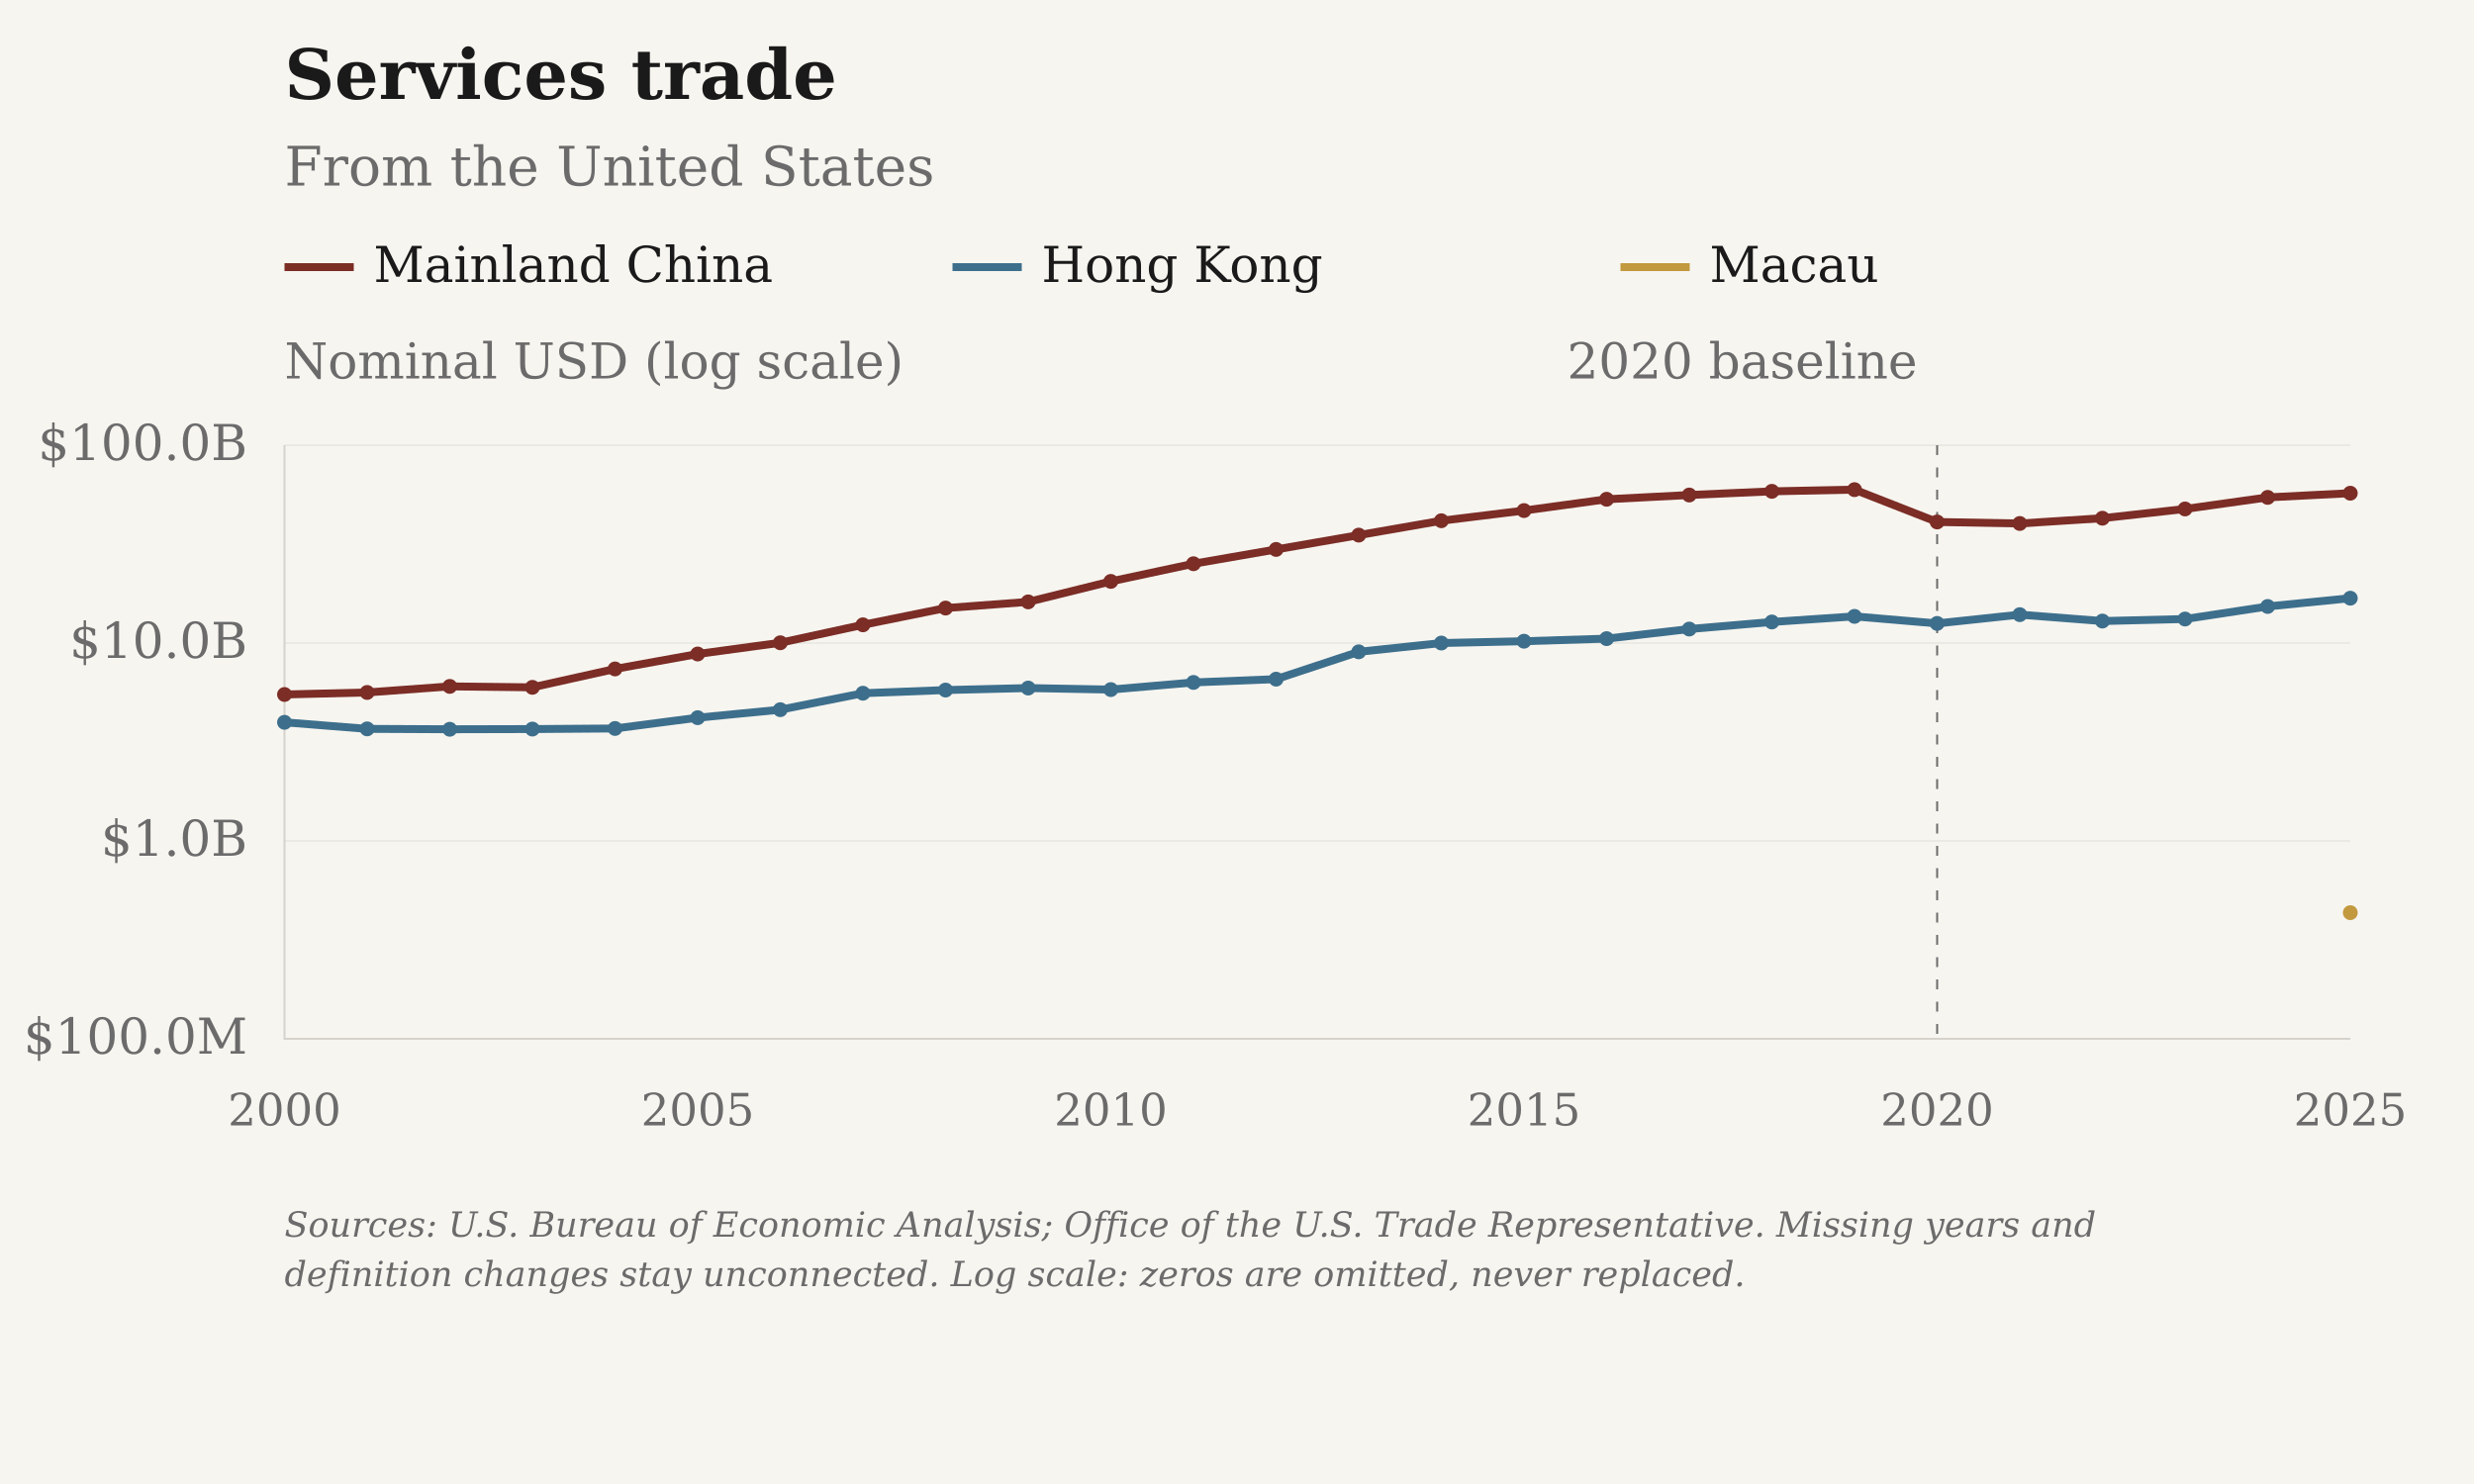
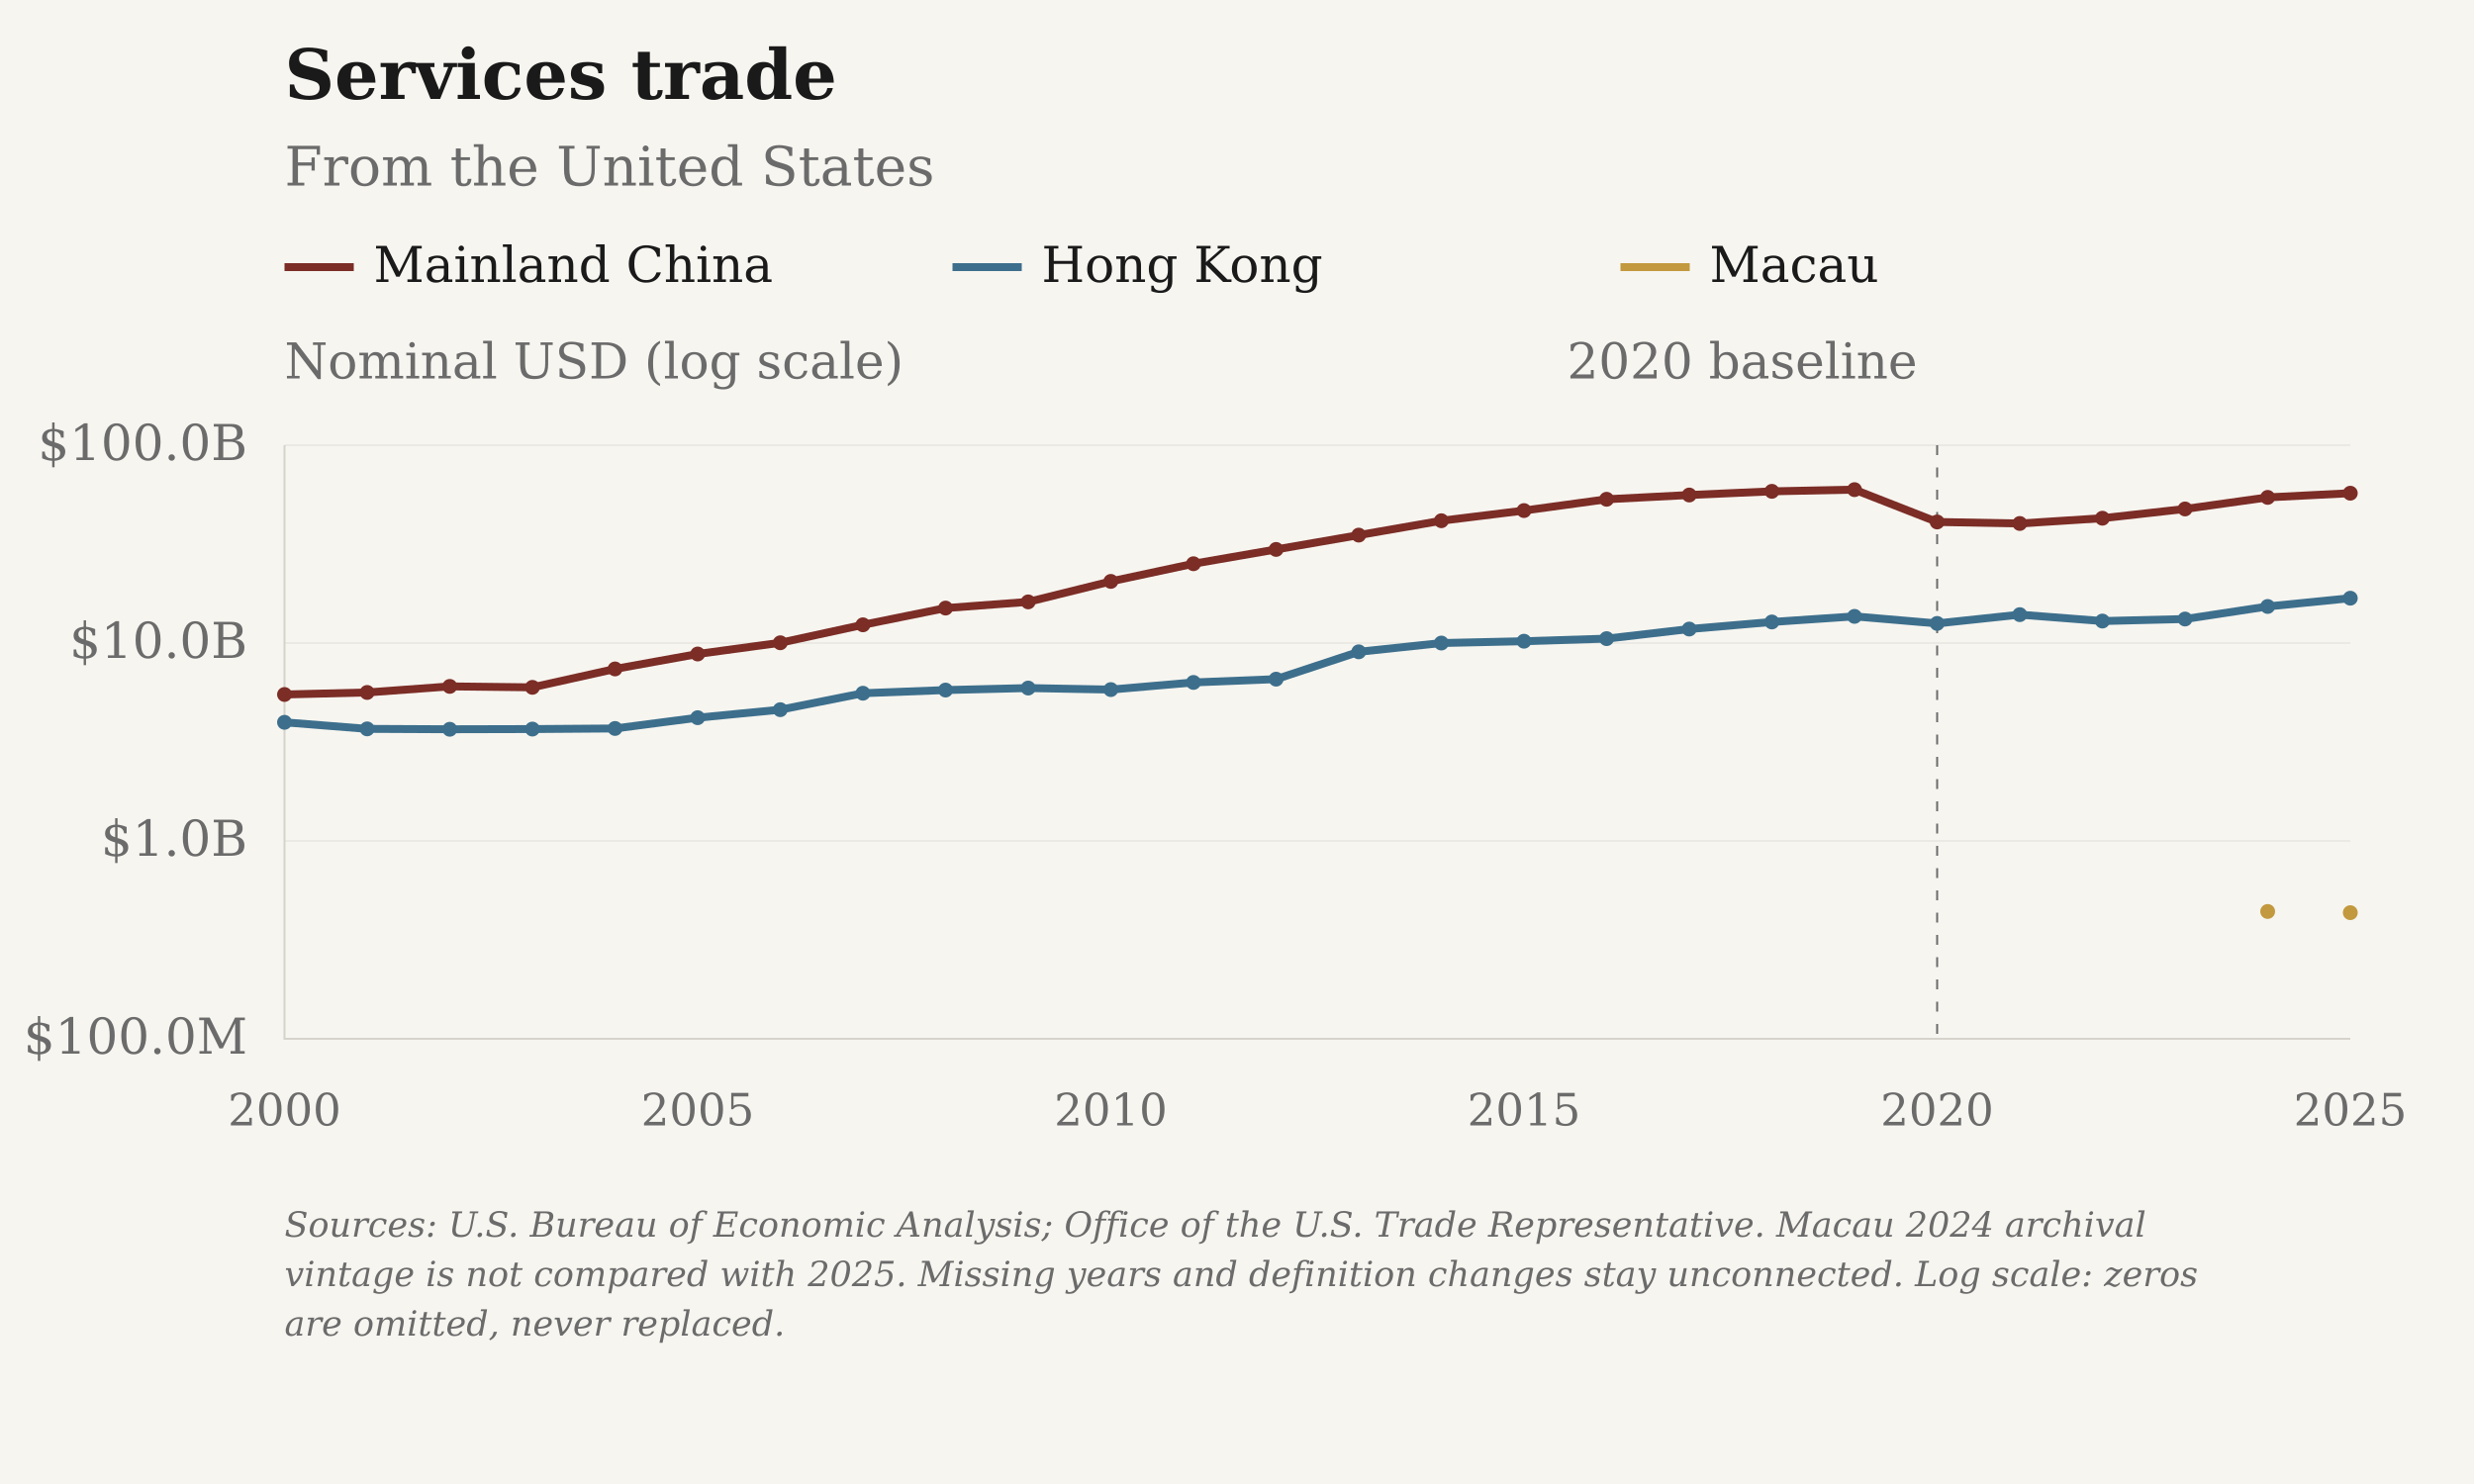
<svg xmlns="http://www.w3.org/2000/svg" viewBox="0 0 1000 600" role="img" aria-label="Services trade: From the United States">
  <rect class="chart-background" width="1000" height="600" fill="#F7F5F0" />
  <g font-family="DejaVu Serif, Georgia, 'Times New Roman', serif" font-size="20" fill="#6B6B6B">
    <text x="115" y="40" font-size="28" font-weight="bold" fill="#1A1A1A">Services trade</text>
    <text x="115" y="75" font-size="22">From the United States</text>
    <path class="legend-swatch" data-geography="CHN" d="M115 108h28" stroke="#7B2D26" stroke-width="3.2" />
    <text x="151" y="114" fill="#1A1A1A">Mainland China</text>
    <path class="legend-swatch" data-geography="HKG" d="M385 108h28" stroke="#3D6F8C" stroke-width="3.2" />
    <text x="421" y="114" fill="#1A1A1A">Hong Kong</text>
    <path class="legend-swatch" data-geography="MAC" d="M655 108h28" stroke="#C2993E" stroke-width="3.2" />
    <text x="691" y="114" fill="#1A1A1A">Macau</text>
    <text x="115" y="153">Nominal USD (log scale)</text>
    <path d="M115 420.00H950" stroke="#D6D3CC" stroke-opacity="0.6" stroke-width="0.5" />
    <text x="100" y="426.00" text-anchor="end">$100.0M</text>
    <path d="M115 340.00H950" stroke="#D6D3CC" stroke-opacity="0.6" stroke-width="0.5" />
    <text x="100" y="346.00" text-anchor="end">$1.0B</text>
    <path d="M115 260.00H950" stroke="#D6D3CC" stroke-opacity="0.6" stroke-width="0.5" />
    <text x="100" y="266.00" text-anchor="end">$10.0B</text>
    <path d="M115 180.00H950" stroke="#D6D3CC" stroke-opacity="0.6" stroke-width="0.5" />
    <text x="100" y="186.00" text-anchor="end">$100.0B</text>
    <text x="115.00" y="455" font-size="18" text-anchor="middle">2000</text>
    <text x="282.00" y="455" font-size="18" text-anchor="middle">2005</text>
    <text x="449.00" y="455" font-size="18" text-anchor="middle">2010</text>
    <text x="616.00" y="455" font-size="18" text-anchor="middle">2015</text>
    <text x="783.00" y="455" font-size="18" text-anchor="middle">2020</text>
    <text x="950.00" y="455" font-size="18" text-anchor="middle">2025</text>
    <path d="M115 180V420H950" stroke="#D6D3CC" stroke-width="0.8" fill="none" />
    <path d="M783.00 180V420" stroke="#6B6B6B" stroke-width="0.8" stroke-dasharray="4 5" />
    <text x="775.00" y="153" text-anchor="end">2020 baseline</text>
    <path class="data-line" data-geography="CHN" data-series-id="bea:USA:CHN:services" d="M115.00,280.79 L148.40,279.97 L181.80,277.52 L215.20,277.90 L248.60,270.46 L282.00,264.42 L315.40,259.88 L348.80,252.62 L382.20,245.85 L415.60,243.35 L449.00,235.07 L482.40,227.93 L515.80,222.14 L549.20,216.35 L582.60,210.54 L616.00,206.43 L649.40,201.86 L682.80,200.14 L716.20,198.65 L749.60,197.97 L783.00,211.04 L816.40,211.65 L849.80,209.52 L883.20,205.78 L916.60,201.10 L950.00,199.41" fill="none" stroke="#7B2D26" stroke-width="3.2" stroke-linejoin="round" />
    <circle data-geography="CHN" data-period="2000" cx="115.00" cy="280.79" r="3" fill="#7B2D26" />
    <circle data-geography="CHN" data-period="2001" cx="148.40" cy="279.97" r="3" fill="#7B2D26" />
    <circle data-geography="CHN" data-period="2002" cx="181.80" cy="277.52" r="3" fill="#7B2D26" />
    <circle data-geography="CHN" data-period="2003" cx="215.20" cy="277.90" r="3" fill="#7B2D26" />
    <circle data-geography="CHN" data-period="2004" cx="248.60" cy="270.46" r="3" fill="#7B2D26" />
    <circle data-geography="CHN" data-period="2005" cx="282.00" cy="264.42" r="3" fill="#7B2D26" />
    <circle data-geography="CHN" data-period="2006" cx="315.40" cy="259.88" r="3" fill="#7B2D26" />
    <circle data-geography="CHN" data-period="2007" cx="348.80" cy="252.62" r="3" fill="#7B2D26" />
    <circle data-geography="CHN" data-period="2008" cx="382.20" cy="245.85" r="3" fill="#7B2D26" />
    <circle data-geography="CHN" data-period="2009" cx="415.60" cy="243.35" r="3" fill="#7B2D26" />
    <circle data-geography="CHN" data-period="2010" cx="449.00" cy="235.07" r="3" fill="#7B2D26" />
    <circle data-geography="CHN" data-period="2011" cx="482.40" cy="227.93" r="3" fill="#7B2D26" />
    <circle data-geography="CHN" data-period="2012" cx="515.80" cy="222.14" r="3" fill="#7B2D26" />
    <circle data-geography="CHN" data-period="2013" cx="549.20" cy="216.35" r="3" fill="#7B2D26" />
    <circle data-geography="CHN" data-period="2014" cx="582.60" cy="210.54" r="3" fill="#7B2D26" />
    <circle data-geography="CHN" data-period="2015" cx="616.00" cy="206.43" r="3" fill="#7B2D26" />
    <circle data-geography="CHN" data-period="2016" cx="649.40" cy="201.86" r="3" fill="#7B2D26" />
    <circle data-geography="CHN" data-period="2017" cx="682.80" cy="200.14" r="3" fill="#7B2D26" />
    <circle data-geography="CHN" data-period="2018" cx="716.20" cy="198.65" r="3" fill="#7B2D26" />
    <circle data-geography="CHN" data-period="2019" cx="749.60" cy="197.97" r="3" fill="#7B2D26" />
    <circle data-geography="CHN" data-period="2020" cx="783.00" cy="211.04" r="3" fill="#7B2D26" />
    <circle data-geography="CHN" data-period="2021" cx="816.40" cy="211.65" r="3" fill="#7B2D26" />
    <circle data-geography="CHN" data-period="2022" cx="849.80" cy="209.52" r="3" fill="#7B2D26" />
    <circle data-geography="CHN" data-period="2023" cx="883.20" cy="205.78" r="3" fill="#7B2D26" />
    <circle data-geography="CHN" data-period="2024" cx="916.60" cy="201.10" r="3" fill="#7B2D26" />
    <circle data-geography="CHN" data-period="2025" cx="950.00" cy="199.41" r="3" fill="#7B2D26" />
    <path class="data-line" data-geography="HKG" data-series-id="bea:USA:HKG:services" d="M115.00,292.04 L148.40,294.69 L181.80,294.85 L215.20,294.77 L248.60,294.53 L282.00,290.17 L315.40,286.93 L348.80,280.28 L382.20,279.00 L415.60,278.19 L449.00,278.81 L482.40,275.92 L515.80,274.59 L549.20,263.54 L582.60,259.99 L616.00,259.25 L649.40,258.21 L682.80,254.33 L716.20,251.47 L749.60,249.21 L783.00,252.06 L816.40,248.51 L849.80,251.10 L883.20,250.28 L916.60,245.20 L950.00,241.86" fill="none" stroke="#3D6F8C" stroke-width="3.2" stroke-linejoin="round" />
    <circle data-geography="HKG" data-period="2000" cx="115.00" cy="292.04" r="3" fill="#3D6F8C" />
    <circle data-geography="HKG" data-period="2001" cx="148.40" cy="294.69" r="3" fill="#3D6F8C" />
    <circle data-geography="HKG" data-period="2002" cx="181.80" cy="294.85" r="3" fill="#3D6F8C" />
    <circle data-geography="HKG" data-period="2003" cx="215.20" cy="294.77" r="3" fill="#3D6F8C" />
    <circle data-geography="HKG" data-period="2004" cx="248.60" cy="294.53" r="3" fill="#3D6F8C" />
    <circle data-geography="HKG" data-period="2005" cx="282.00" cy="290.17" r="3" fill="#3D6F8C" />
    <circle data-geography="HKG" data-period="2006" cx="315.40" cy="286.93" r="3" fill="#3D6F8C" />
    <circle data-geography="HKG" data-period="2007" cx="348.80" cy="280.28" r="3" fill="#3D6F8C" />
    <circle data-geography="HKG" data-period="2008" cx="382.20" cy="279.00" r="3" fill="#3D6F8C" />
    <circle data-geography="HKG" data-period="2009" cx="415.60" cy="278.19" r="3" fill="#3D6F8C" />
    <circle data-geography="HKG" data-period="2010" cx="449.00" cy="278.81" r="3" fill="#3D6F8C" />
    <circle data-geography="HKG" data-period="2011" cx="482.40" cy="275.92" r="3" fill="#3D6F8C" />
    <circle data-geography="HKG" data-period="2012" cx="515.80" cy="274.59" r="3" fill="#3D6F8C" />
    <circle data-geography="HKG" data-period="2013" cx="549.20" cy="263.54" r="3" fill="#3D6F8C" />
    <circle data-geography="HKG" data-period="2014" cx="582.60" cy="259.99" r="3" fill="#3D6F8C" />
    <circle data-geography="HKG" data-period="2015" cx="616.00" cy="259.25" r="3" fill="#3D6F8C" />
    <circle data-geography="HKG" data-period="2016" cx="649.40" cy="258.21" r="3" fill="#3D6F8C" />
    <circle data-geography="HKG" data-period="2017" cx="682.80" cy="254.33" r="3" fill="#3D6F8C" />
    <circle data-geography="HKG" data-period="2018" cx="716.20" cy="251.47" r="3" fill="#3D6F8C" />
    <circle data-geography="HKG" data-period="2019" cx="749.60" cy="249.21" r="3" fill="#3D6F8C" />
    <circle data-geography="HKG" data-period="2020" cx="783.00" cy="252.06" r="3" fill="#3D6F8C" />
    <circle data-geography="HKG" data-period="2021" cx="816.40" cy="248.51" r="3" fill="#3D6F8C" />
    <circle data-geography="HKG" data-period="2022" cx="849.80" cy="251.10" r="3" fill="#3D6F8C" />
    <circle data-geography="HKG" data-period="2023" cx="883.20" cy="250.28" r="3" fill="#3D6F8C" />
    <circle data-geography="HKG" data-period="2024" cx="916.60" cy="245.20" r="3" fill="#3D6F8C" />
    <circle data-geography="HKG" data-period="2025" cx="950.00" cy="241.86" r="3" fill="#3D6F8C" />
-     <path class="data-line" data-geography="MAC" data-series-id="ustr:USA:MAC:services" d="M950.00,369.00" fill="none" stroke="#C2993E" stroke-width="3.2" stroke-linejoin="round" />
+     <path class="data-line" data-geography="MAC" data-series-id="ustr:USA:MAC:services" d="M916.60,368.52 M950.00,369.00" fill="none" stroke="#C2993E" stroke-width="3.2" stroke-linejoin="round" />
+     <circle data-geography="MAC" data-period="2024" cx="916.60" cy="368.52" r="3" fill="#C2993E" />
    <circle data-geography="MAC" data-period="2025" cx="950.00" cy="369.00" r="3" fill="#C2993E" />
-     <text class="figure-source" x="115" y="500" font-size="14" font-style="italic">Sources: U.S. Bureau of Economic Analysis; Office of the U.S. Trade Representative. Missing years and</text>
-     <text class="figure-source" x="115" y="520" font-size="14" font-style="italic">definition changes stay unconnected. Log scale: zeros are omitted, never replaced.</text>
+     <text class="figure-source" x="115" y="500" font-size="14" font-style="italic">Sources: U.S. Bureau of Economic Analysis; Office of the U.S. Trade Representative. Macau 2024 archival</text>
+     <text class="figure-source" x="115" y="520" font-size="14" font-style="italic">vintage is not compared with 2025. Missing years and definition changes stay unconnected. Log scale: zeros</text>
+     <text class="figure-source" x="115" y="540" font-size="14" font-style="italic">are omitted, never replaced.</text>
  </g>
</svg>
